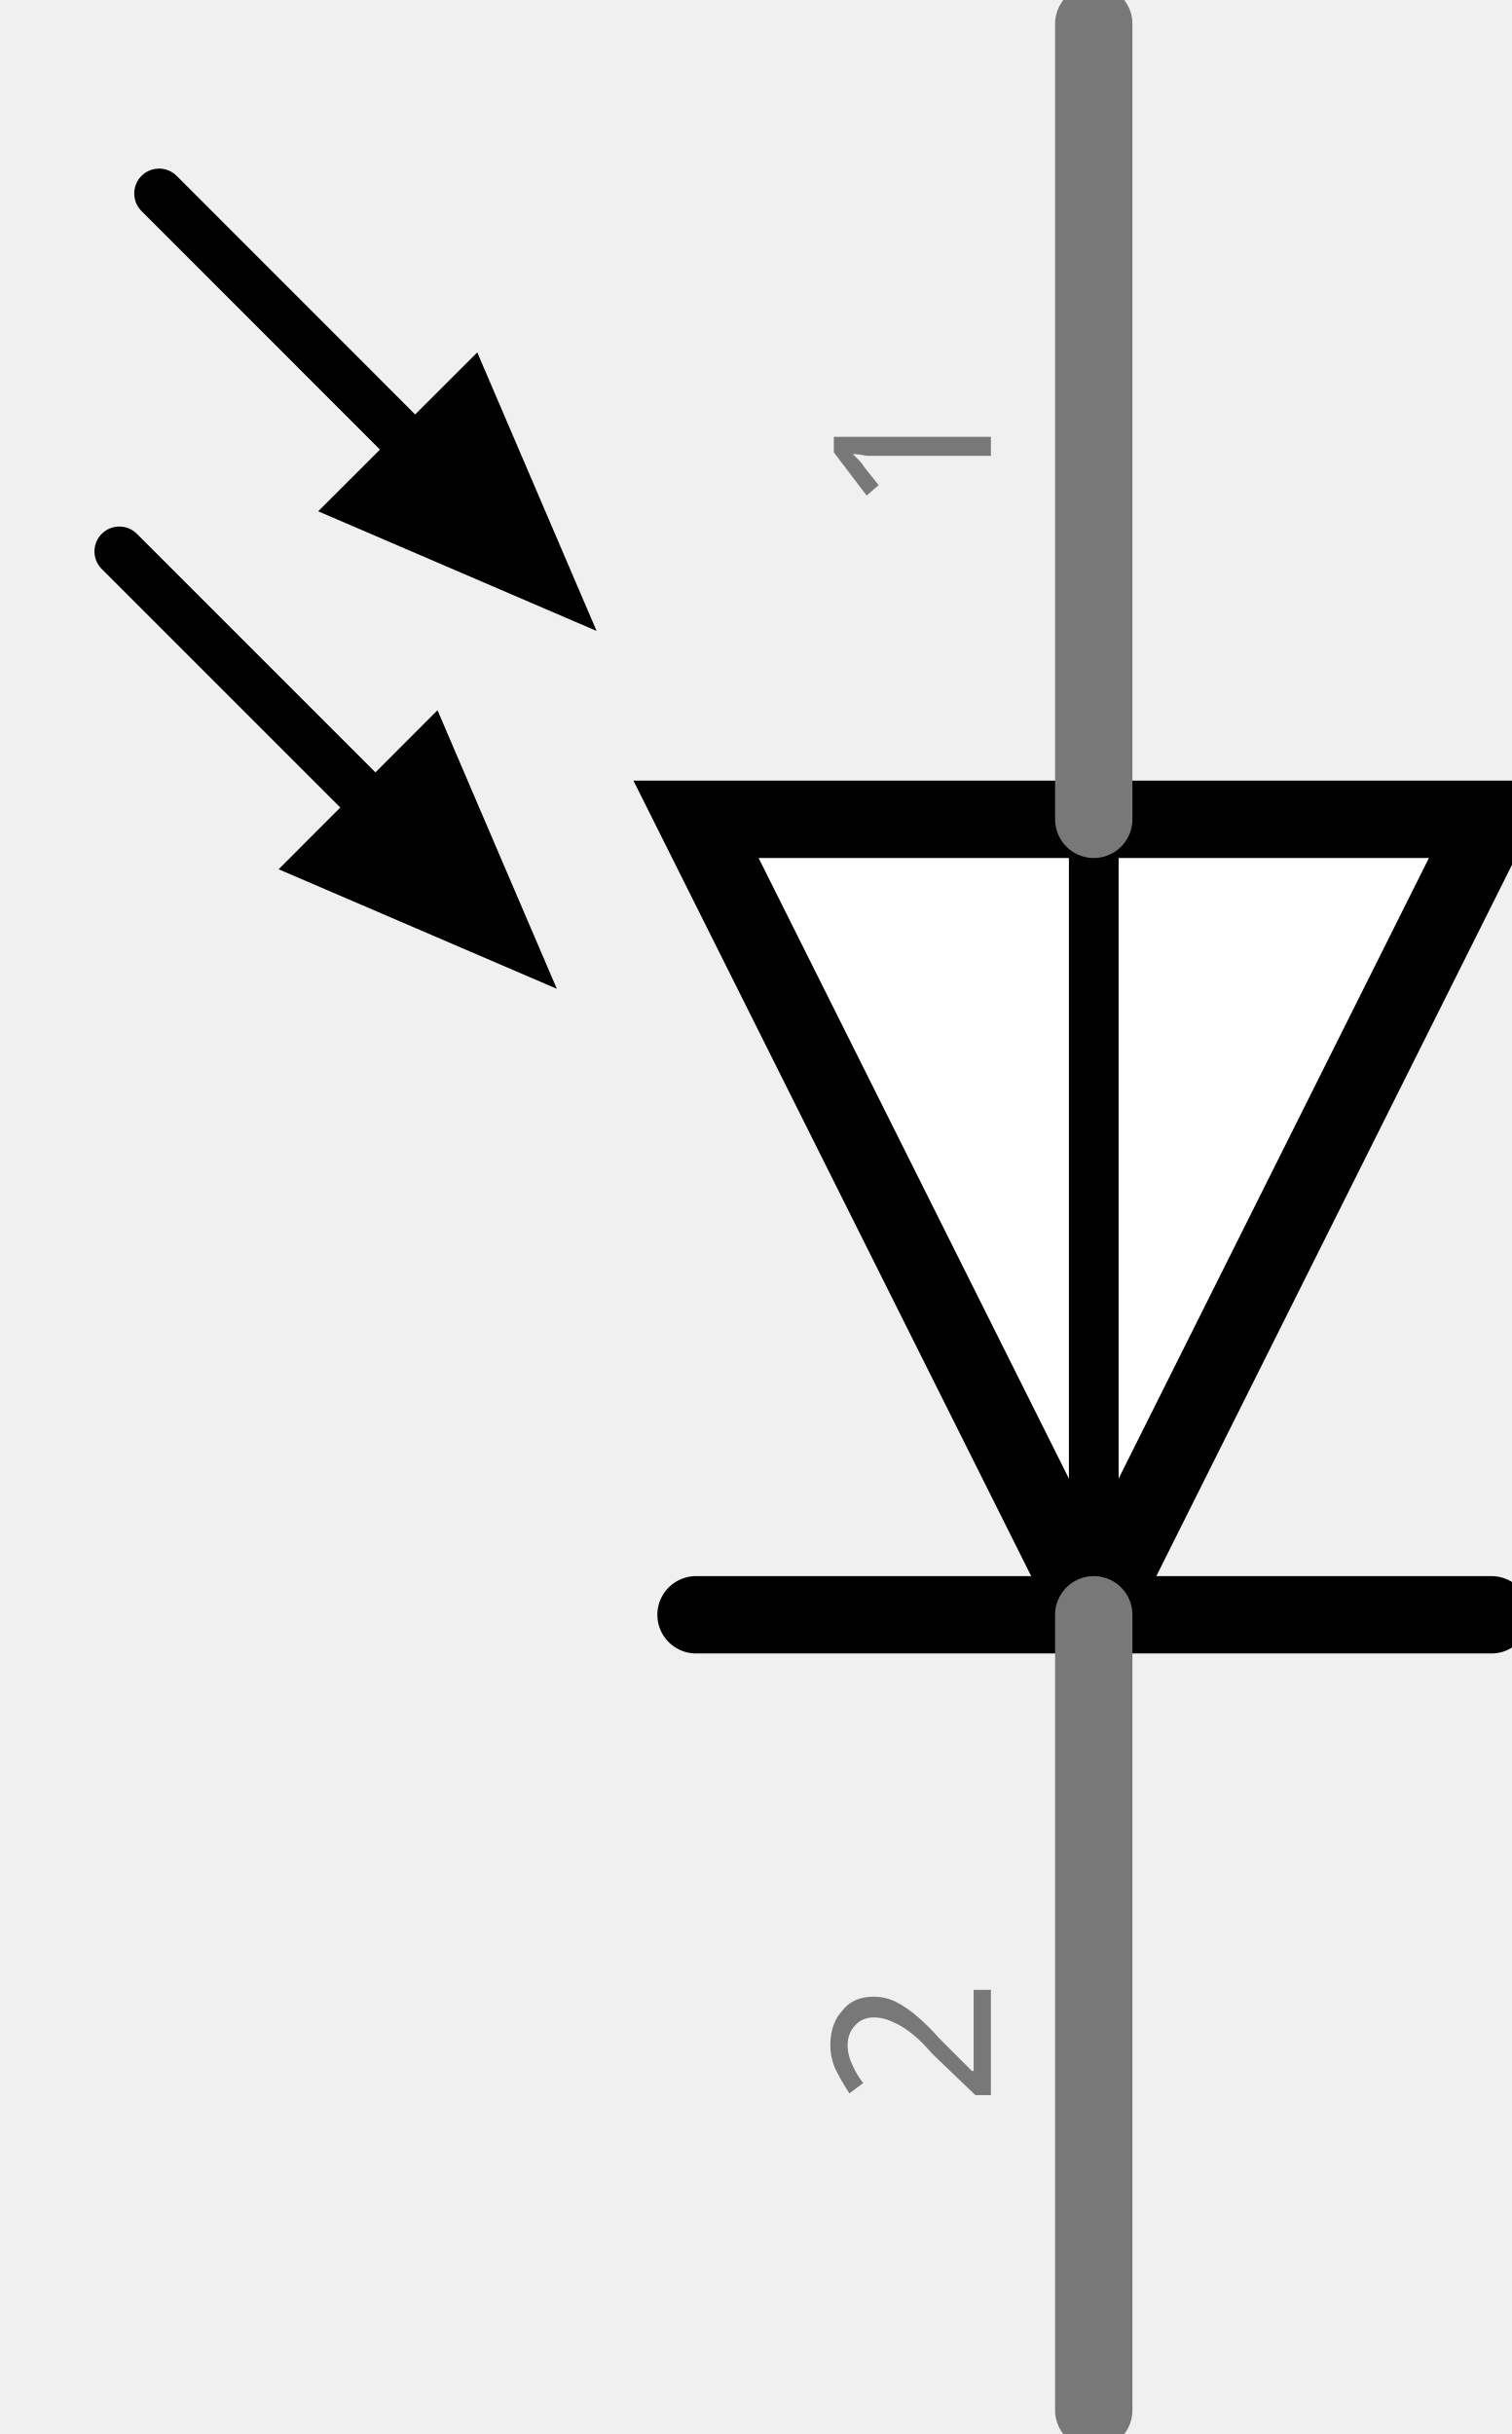
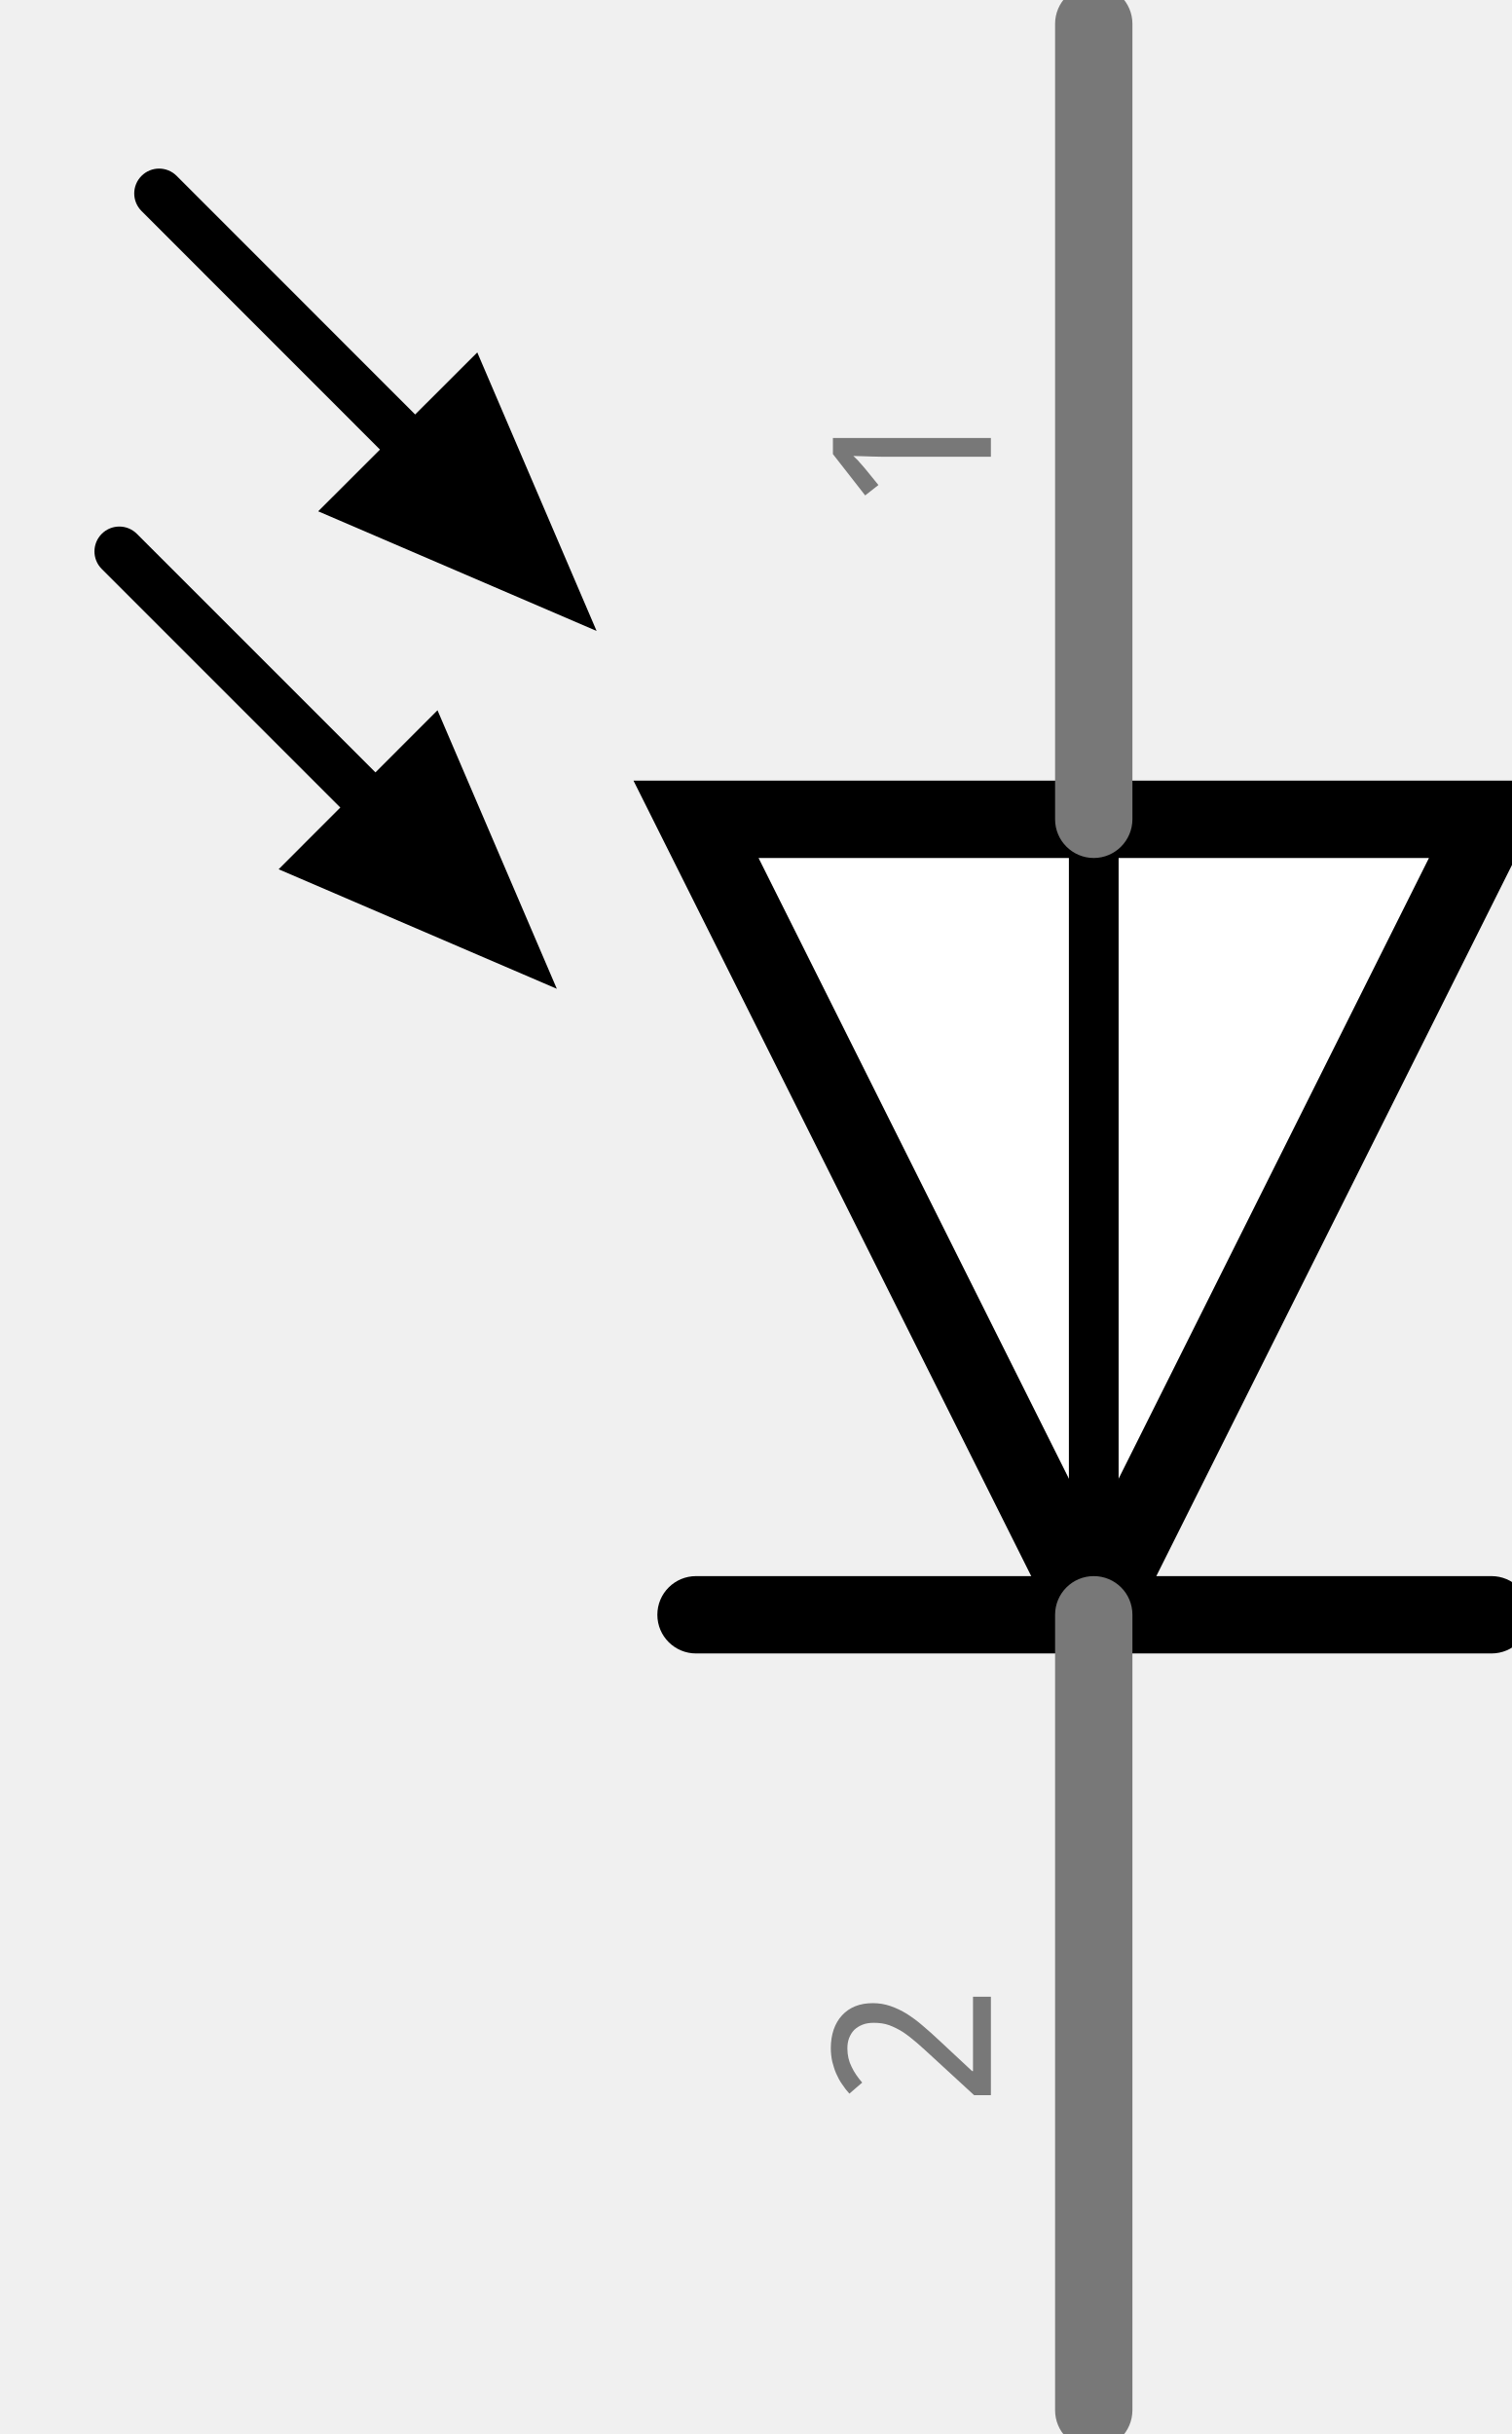
<svg xmlns="http://www.w3.org/2000/svg" version="1.1" id="Ebene_1" x="0px" y="0px" width="13.68px" height="22.031px" viewBox="0 0 13.68 22.031" enable-background="new 0 0 13.68 22.031" xml:space="preserve">
  <g id="schematic">
-     <line fill="none" stroke="#000000" stroke-width="0.7" stroke-linecap="round" x1="13.5" y1="14.616" x2="9.9" y2="14.616" />
-     <line fill="none" stroke="#000000" stroke-width="0.7" stroke-linecap="round" x1="9.9" y1="14.616" x2="6.3" y2="14.616" />
-     <polygon fill="#FFFFFF" stroke="#000000" stroke-width="0.7" stroke-linecap="round" points="9.9,14.616 6.3,7.416 9.9,7.416    13.5,7.416  " />
-     <line fill="none" stroke="#000000" stroke-width="0.45" stroke-linecap="round" x1="9.9" y1="7.416" x2="9.9" y2="14.616" />
-     <line fill="none" stroke="#000000" stroke-width="0.45" stroke-linecap="round" x1="3.78" y1="4.092" x2="1.44" y2="1.751" />
-     <line fill="none" stroke="#000000" stroke-width="0.45" stroke-linecap="round" x1="3.42" y1="7.331" x2="1.08" y2="4.991" />
-     <line id="connector1pin" fill="none" stroke="#787878" stroke-width="0.7" stroke-linecap="round" x1="9.9" y1="21.816" x2="9.9" y2="14.616" />
-     <rect id="connector1terminal" x="9.9" y="21.816" fill="none" width="0.001" height="0.001" />
+     <g>
+       <path d="M13.5,14.966H9.9c-0.193,0-0.35-0.156-0.35-0.35s0.156-0.35,0.35-0.35H13.5c0.193,0,0.35,0.156,0.35,0.35    S13.694,14.966,13.5,14.966z" />
+     </g>
+     <g>
+       <path d="M9.9,14.966H6.3c-0.193,0-0.35-0.156-0.35-0.35s0.157-0.35,0.35-0.35h3.6c0.193,0,0.35,0.156,0.35,0.35    S10.093,14.966,9.9,14.966z" />
+     </g>
+     <g>
+       <polygon fill="#FFFFFF" points="9.9,14.616 6.3,7.416 9.9,7.416 13.5,7.416   " />
+       <path d="M9.9,15.398L5.734,7.066h8.333L9.9,15.398z M6.866,7.766L9.9,13.834l3.034-6.068H6.866z" />
+     </g>
+     <g>
+       <path d="M9.9,14.841c-0.124,0-0.225-0.101-0.225-0.225v-7.2c0-0.124,0.101-0.225,0.225-0.225s0.225,0.101,0.225,0.225v7.2    C10.124,14.74,10.024,14.841,9.9,14.841z" />
+     </g>
+     <g>
+       <path d="M3.78,4.317c-0.058,0-0.115-0.022-0.159-0.066L1.281,1.91c-0.088-0.088-0.088-0.23,0-0.318s0.23-0.088,0.318,0l2.34,2.341    c0.088,0.088,0.088,0.23,0,0.318C3.895,4.295,3.837,4.317,3.78,4.317z" />
+     </g>
+     <g>
+       <path d="M3.42,7.556c-0.058,0-0.115-0.022-0.159-0.066l-2.34-2.34c-0.088-0.088-0.088-0.23,0-0.318s0.23-0.088,0.318,0l2.34,2.34    c0.088,0.088,0.088,0.23,0,0.318C3.535,7.534,3.478,7.556,3.42,7.556z" />
+     </g>
+     <g id="connector1pin">
+       <path fill="#787878" d="M9.9,22.166c-0.193,0-0.35-0.156-0.35-0.35v-7.2c0-0.193,0.156-0.35,0.35-0.35s0.35,0.156,0.35,0.35v7.2    C10.249,22.01,10.093,22.166,9.9,22.166z" />
+     </g>
+     <g id="connector1terminal">
+       <rect x="9.9" y="21.816" fill="none" width="0.001" height="0.001" />
+     </g>
    <g transform="translate(3.429,6.4262)">
      <g transform="rotate(270)">
-         <text transform="matrix(1 0 0 1 -12.6312 5.54)" fill="#787878" font-family="'DroidSans'" font-size="2">2</text>
+         <g enable-background="new    ">
+           <path fill="#787878" d="M-11.647,5.54h-0.891V5.388l0.342-0.372c0.049-0.053,0.093-0.101,0.131-0.145s0.071-0.086,0.099-0.128      c0.026-0.042,0.047-0.084,0.062-0.125c0.015-0.043,0.021-0.088,0.021-0.138c0-0.038-0.005-0.072-0.017-0.102      s-0.027-0.054-0.047-0.075c-0.021-0.02-0.045-0.035-0.073-0.046s-0.06-0.016-0.094-0.016c-0.062,0-0.118,0.013-0.167,0.038      c-0.051,0.024-0.098,0.057-0.143,0.096l-0.1-0.116c0.025-0.023,0.055-0.046,0.084-0.065c0.029-0.021,0.063-0.039,0.097-0.054      s0.071-0.026,0.109-0.036c0.038-0.008,0.079-0.013,0.121-0.013c0.063,0,0.119,0.009,0.169,0.026      c0.051,0.018,0.094,0.043,0.129,0.076c0.035,0.032,0.063,0.072,0.082,0.119c0.019,0.048,0.028,0.101,0.028,0.16      c0,0.056-0.009,0.108-0.026,0.158c-0.017,0.05-0.041,0.1-0.07,0.148c-0.031,0.048-0.066,0.097-0.109,0.146      c-0.041,0.049-0.087,0.1-0.136,0.152L-12.32,5.37v0.008h0.673V5.54z" />
+         </g>
      </g>
    </g>
-     <line id="connector0pin" fill="none" stroke="#787878" stroke-width="0.7" stroke-linecap="round" x1="9.9" y1="0.216" x2="9.9" y2="7.416" />
-     <polygon id="connector0terminal" fill="none" stroke="#787878" stroke-miterlimit="10" points="9.9,0.216 9.901,0.216 9.901,0.216     " />
+     <g id="connector0pin">
+       <path fill="#787878" d="M9.9,7.766c-0.193,0-0.35-0.157-0.35-0.35v-7.2c0-0.193,0.156-0.35,0.35-0.35s0.35,0.157,0.35,0.35v7.2    C10.249,7.609,10.093,7.766,9.9,7.766z" />
+     </g>
+     <g id="connector0terminal">
+       <polygon fill="none" points="9.9,0.216 9.901,0.216 9.901,0.216   " />
+     </g>
    <g transform="translate(3.429,1.3462)">
      <g transform="rotate(270)">
-         <text transform="matrix(1 0 0 1 -3.3108 5.54)" fill="#787878" font-family="'DroidSans'" font-size="2">1</text>
+         <g enable-background="new    ">
+           <path fill="#787878" d="M-2.616,5.54h-0.172V4.648c0-0.028,0-0.058,0-0.09s0.001-0.063,0.002-0.095      c0.001-0.032,0.002-0.063,0.003-0.092c0.001-0.028,0.002-0.054,0.002-0.076c-0.011,0.012-0.021,0.021-0.029,0.03      s-0.017,0.017-0.026,0.024s-0.018,0.016-0.028,0.025c-0.01,0.008-0.021,0.019-0.035,0.03l-0.145,0.118l-0.094-0.12l0.374-0.292      h0.146V5.54z" />
+         </g>
      </g>
    </g>
-     <path d="M2.88,4.628L4.32,3.19L5.4,5.711L2.88,4.628z" />
-     <path d="M2.522,7.868L3.96,6.429l1.08,2.521L2.522,7.868z" />
+     <g>
+       <path d="M2.88,4.628L4.32,3.19L5.4,5.711L2.88,4.628z" />
+     </g>
+     <g>
+       <path d="M2.522,7.868L3.96,6.429L5.04,8.95L2.522,7.868z" />
+     </g>
  </g>
</svg>
